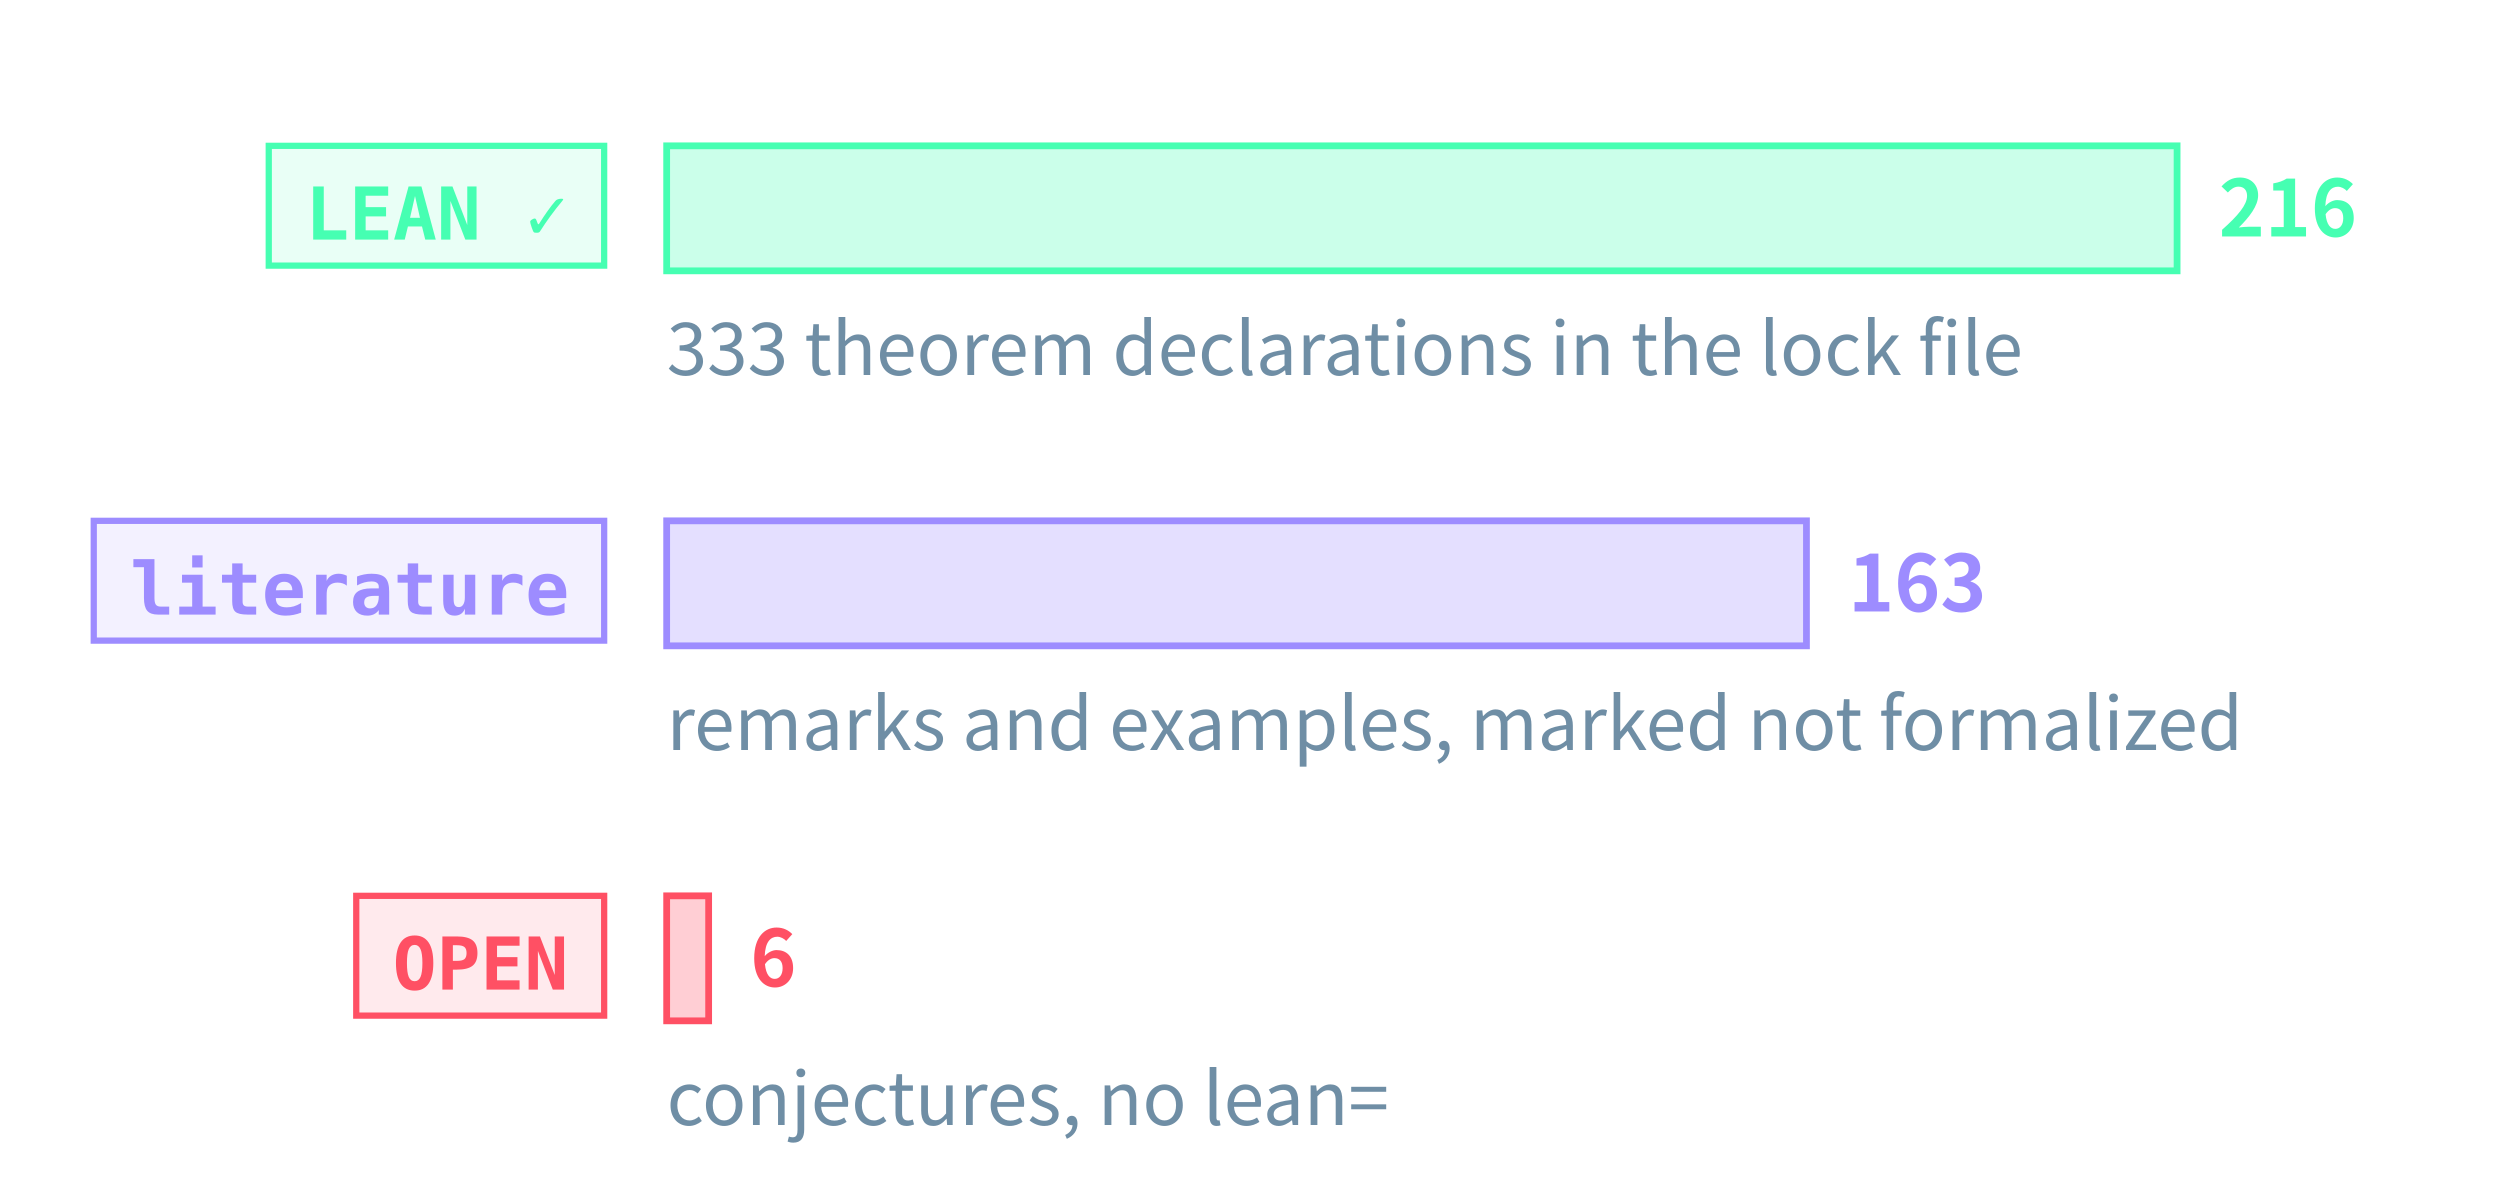
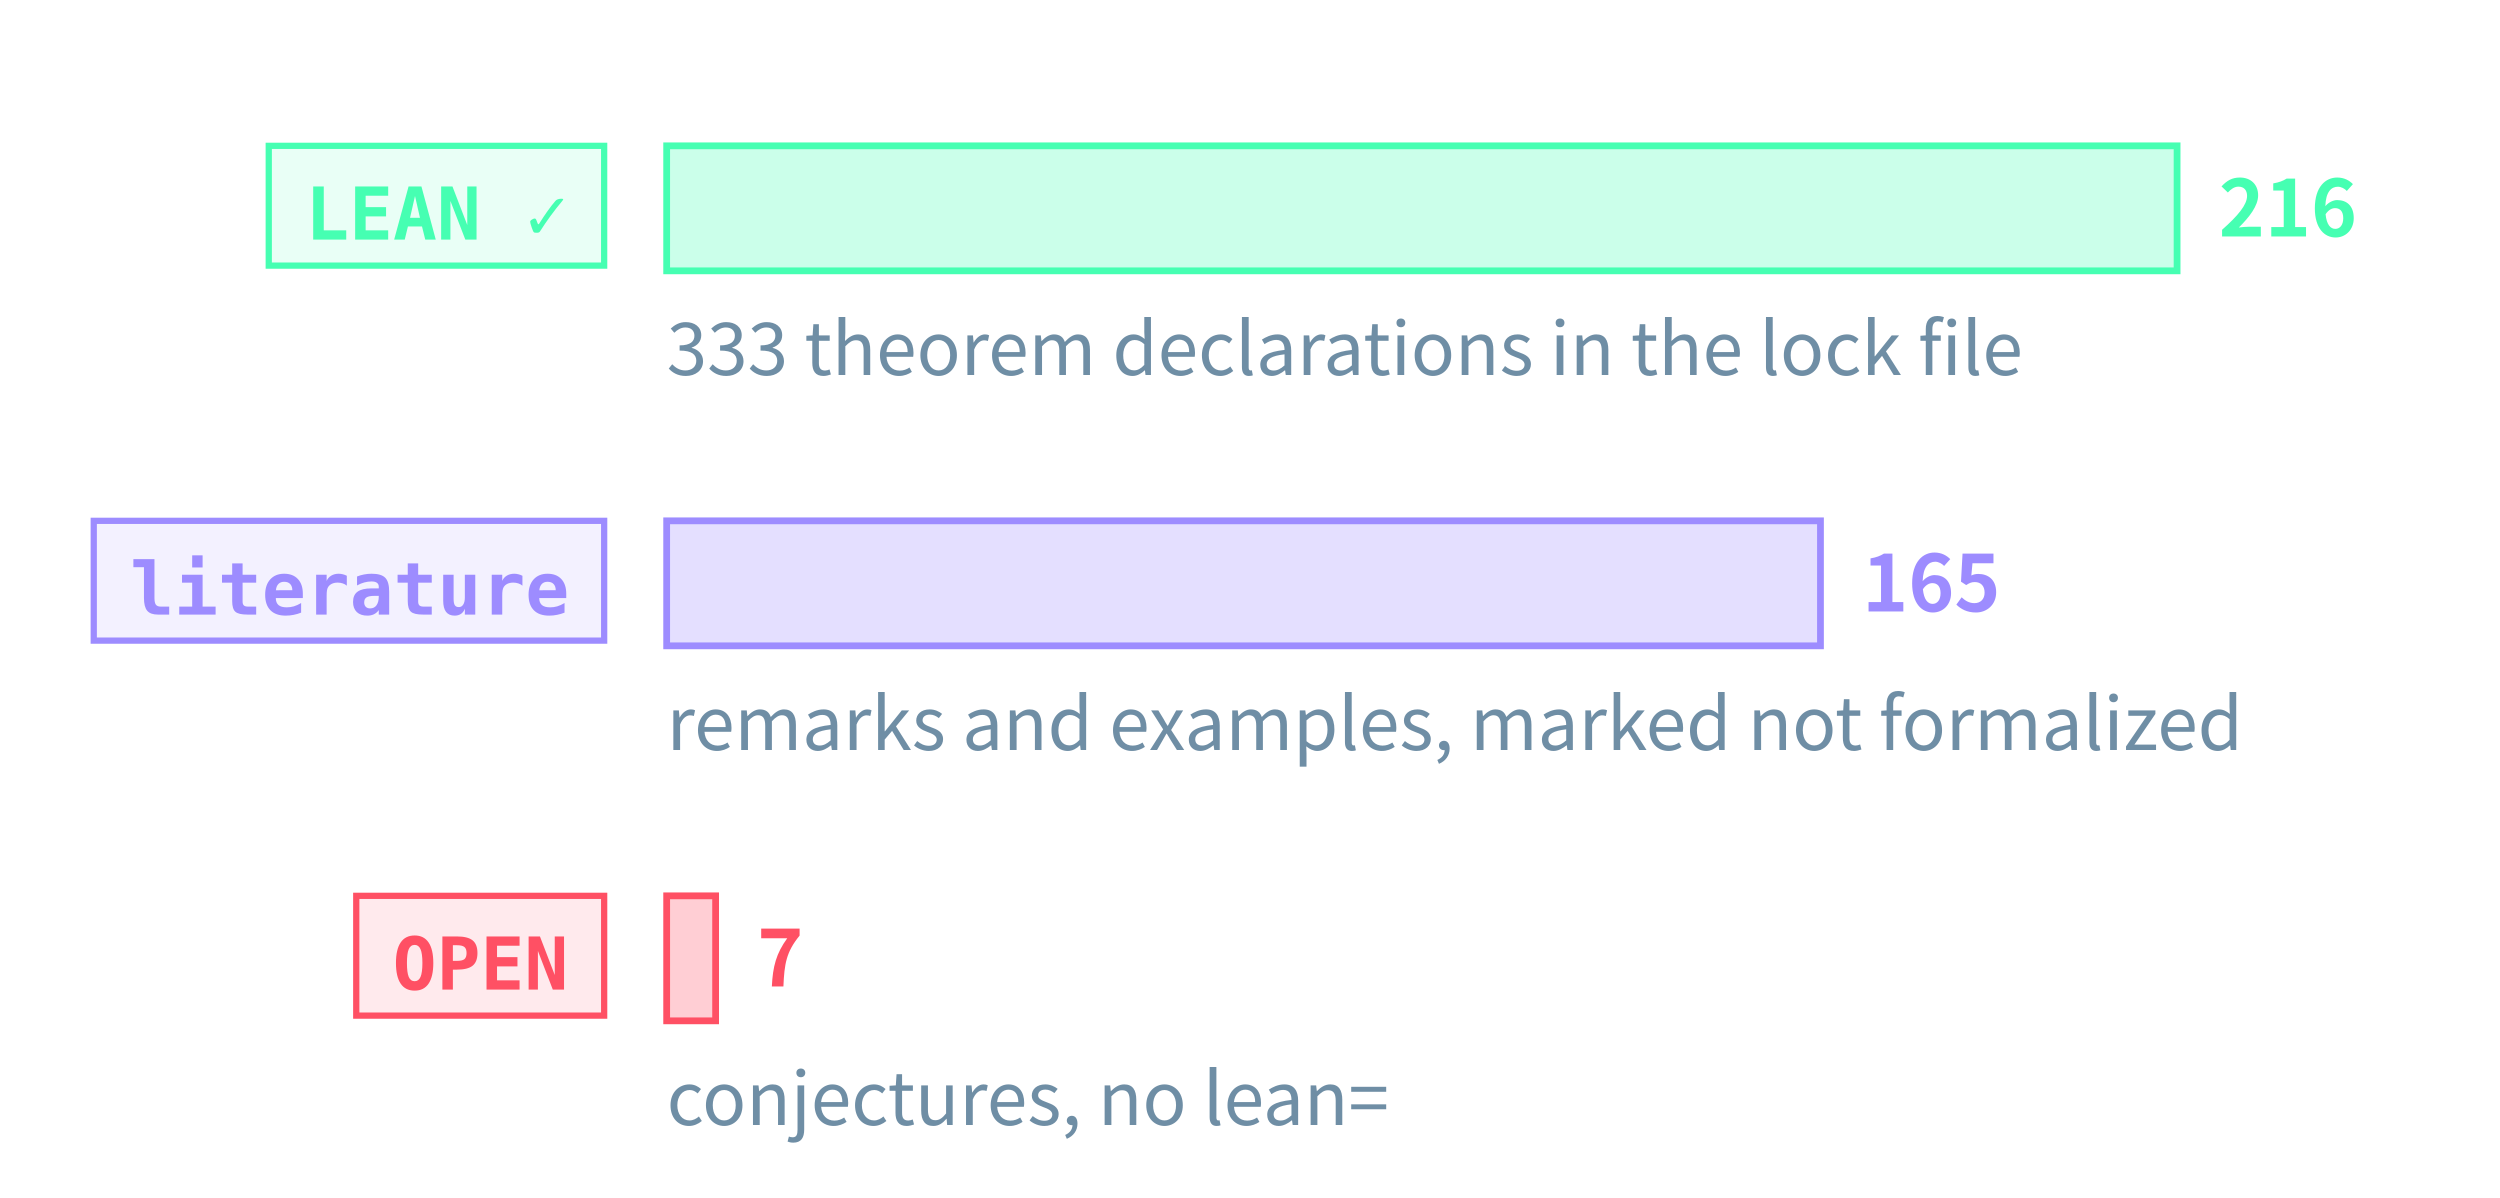
<svg xmlns="http://www.w3.org/2000/svg" class="tr-fig" data-tr-fig="prelude-three-tiers" data-lang="en" viewBox="0 0 480 230" width="480" height="230" font-family="'Noto Sans SC', 'Noto Sans CJK SC', 'Source Sans 3', 'PingFang SC', 'Microsoft YaHei', system-ui, sans-serif" role="img" aria-label="Three bars, each with a tag. The top bar is green, tagged LEAN ✓: the theorems, lemmas, propositions and corollaries with a Lean reference, the longest. The middle bar is violet, tagged “literature”: the remarks and examples marked as literature results. The bottom bar is red, tagged OPEN: the open conjectures, very short. Each bar ends in its count; under the green bar a note gives the number of theorem declarations in the lock file.">
  <style>.ts-ink{stroke:#d4efff}.tf-ink{fill:#d4efff}.ts-dim{stroke:#6f8ea5}.tf-dim{fill:#6f8ea5}.ts-faint{stroke:#34506a}.tf-faint{fill:#34506a}.ts-edge{stroke:#143049}.tf-edge{fill:#143049}.ts-hot{stroke:#1f5d7c}.tf-hot{fill:#1f5d7c}.ts-bg{stroke:#03060c}.tf-bg{fill:#03060c}.ts-panel{stroke:#07101b}.tf-panel{fill:#07101b}.ts-sheet{stroke:#050c16}.tf-sheet{fill:#050c16}.ts-cyan{stroke:#19f0ff}.tf-cyan{fill:#19f0ff}.ts-magenta{stroke:#ff2fd0}.tf-magenta{fill:#ff2fd0}.ts-amber{stroke:#ffc83d}.tf-amber{fill:#ffc83d}.ts-violet{stroke:#9d8cff}.tf-violet{fill:#9d8cff}.ts-ok{stroke:#46ffb2}.tf-ok{fill:#46ffb2}.ts-warn{stroke:#ff5064}.tf-warn{fill:#ff5064}.ts-blue{stroke:#2a7bff}.tf-blue{fill:#2a7bff}.ts-orange{stroke:#ff8a3c}.tf-orange{fill:#ff8a3c}.ts-sigma{stroke:#cfe3ff}.tf-sigma{fill:#cfe3ff}</style>
  <rect x="51.6" y="28" width="64.4" height="23" class="ts-ok tf-ok" stroke-width="1.2" fill-opacity="0.12" />
  <text class="tf-ok tr-fig-mono" x="58.6" y="46" font-size="14" font-family="'JetBrains Mono', 'DejaVu Sans Mono', ui-monospace, Menlo, Consolas, monospace" font-weight="600">LEAN ✓</text>
  <rect x="128" y="28" width="290" height="24" class="ts-ok tf-ok" stroke-width="1.3" fill-opacity="0.28" />
  <text class="tf-ok" x="426" y="45.4" font-size="15" font-weight="600">216</text>
  <rect x="18" y="100" width="98" height="23" class="ts-violet tf-violet" stroke-width="1.2" fill-opacity="0.12" />
  <text class="tf-violet tr-fig-mono" x="25" y="118" font-size="14" font-family="'JetBrains Mono', 'DejaVu Sans Mono', ui-monospace, Menlo, Consolas, monospace" font-weight="600">literature</text>
-   <rect x="128" y="100" width="218.84" height="24" class="ts-violet tf-violet" stroke-width="1.3" fill-opacity="0.28" />
-   <text class="tf-violet" x="354.84" y="117.4" font-size="15" font-weight="600">163</text>
+   <rect x="128" y="100" width="221.53" height="24" class="ts-violet tf-violet" stroke-width="1.3" fill-opacity="0.28" />
+   <text class="tf-violet" x="357.53" y="117.4" font-size="15" font-weight="600">165</text>
  <rect x="68.4" y="172" width="47.6" height="23" class="ts-warn tf-warn" stroke-width="1.2" fill-opacity="0.12" />
  <text class="tf-warn tr-fig-mono" x="75.4" y="190" font-size="14" font-family="'JetBrains Mono', 'DejaVu Sans Mono', ui-monospace, Menlo, Consolas, monospace" font-weight="600">OPEN</text>
-   <rect x="128" y="172" width="8.06" height="24" class="ts-warn tf-warn" stroke-width="1.3" fill-opacity="0.28" />
-   <text class="tf-warn" x="144.06" y="189.4" font-size="15" font-weight="600">6</text>
+   <rect x="128" y="172" width="9.4" height="24" class="ts-warn tf-warn" stroke-width="1.3" fill-opacity="0.28" />
+   <text class="tf-warn" x="145.4" y="189.4" font-size="15" font-weight="600">7</text>
  <text class="tf-dim" x="128" y="72" font-size="14">333 theorem declarations in the lock file</text>
  <text class="tf-dim" x="128" y="144" font-size="14">remarks and examples, marked not formalized</text>
  <text class="tf-dim" x="128" y="216" font-size="14">conjectures, no lean=</text>
</svg>
